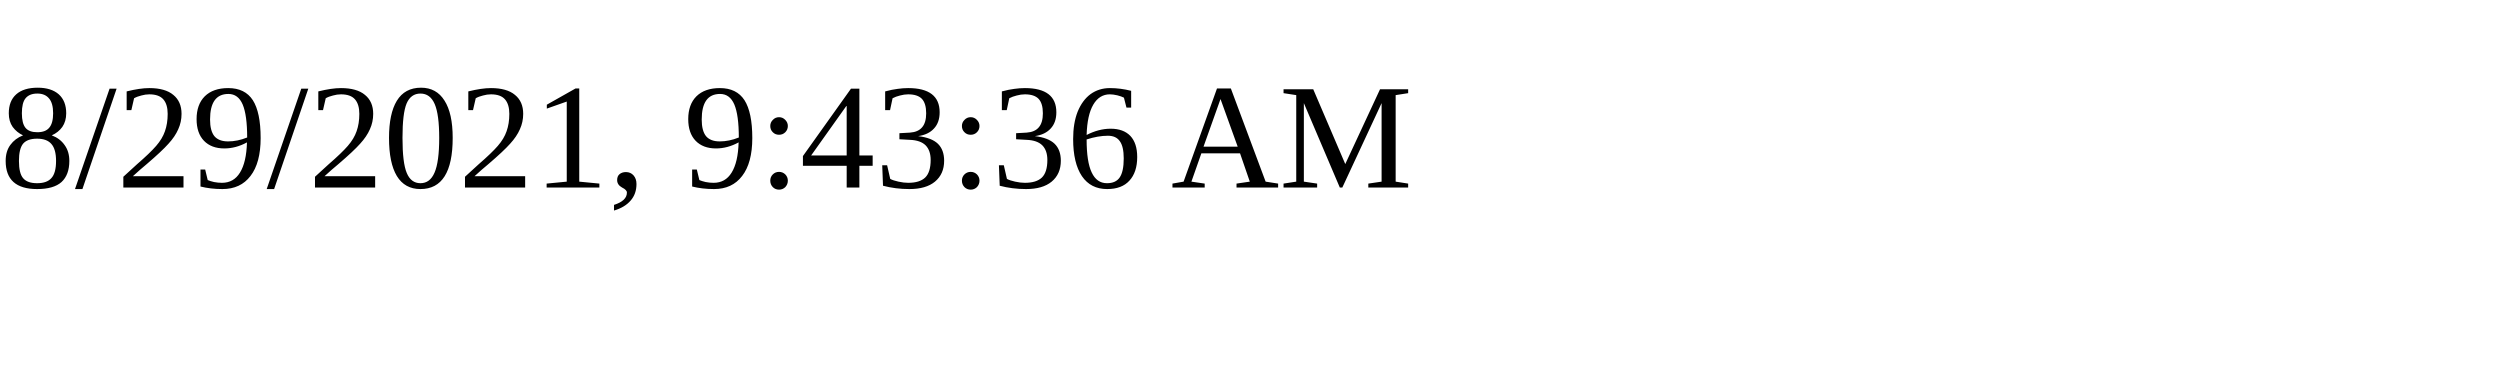
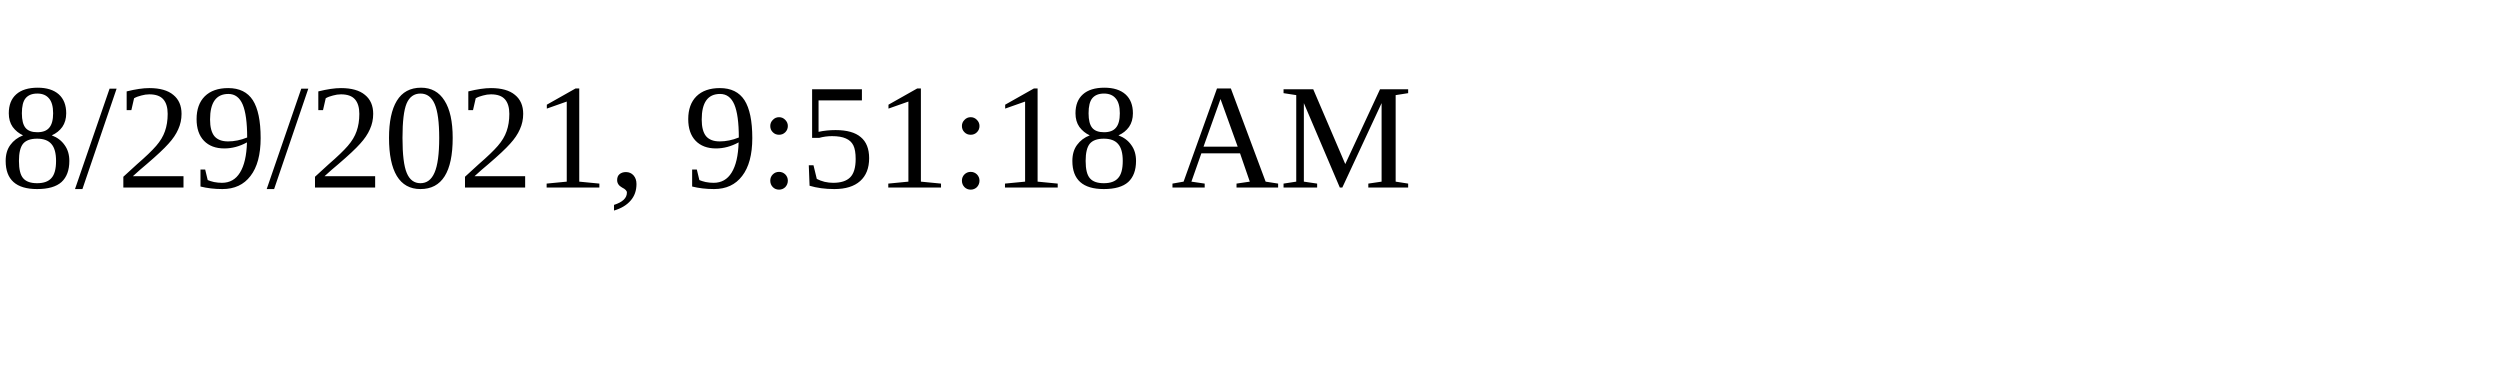
<svg xmlns="http://www.w3.org/2000/svg" height="30" width="200">
-   <text x="0" y="15">8/29/2021, 9:43:36 AM</text>
+   <text x="0" y="15">8/29/2021, 9:51:18 AM</text>
</svg>
